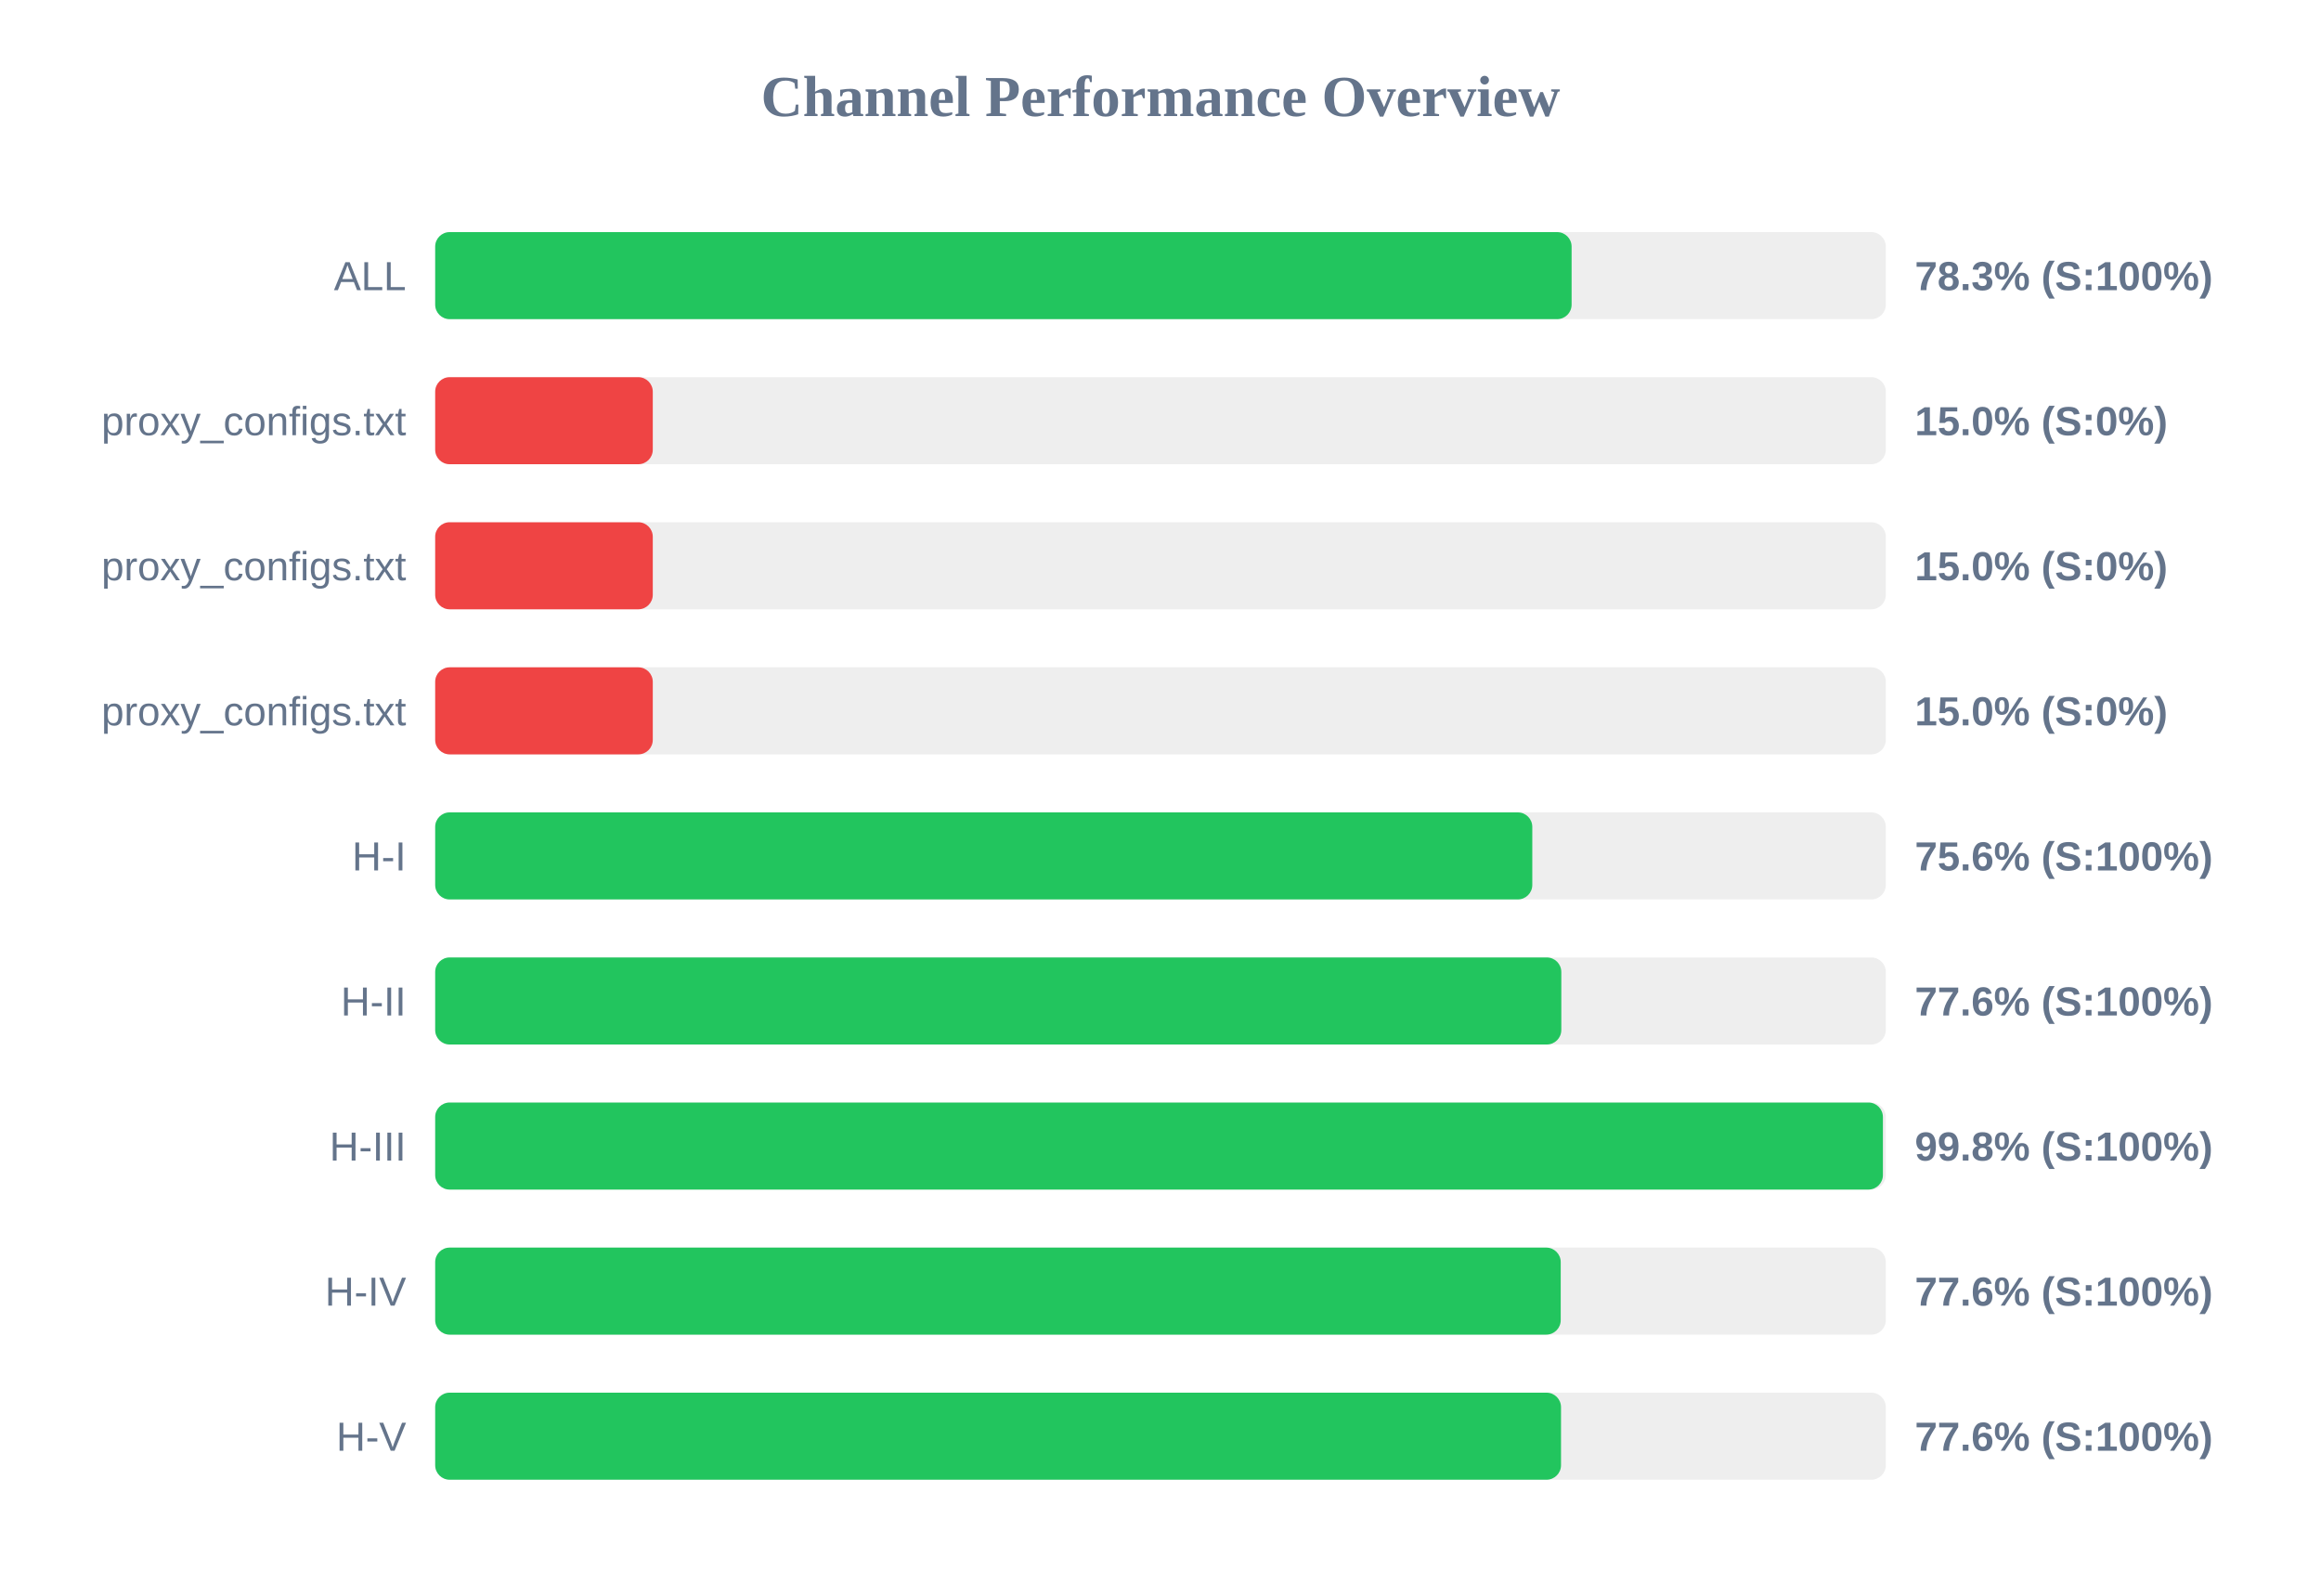
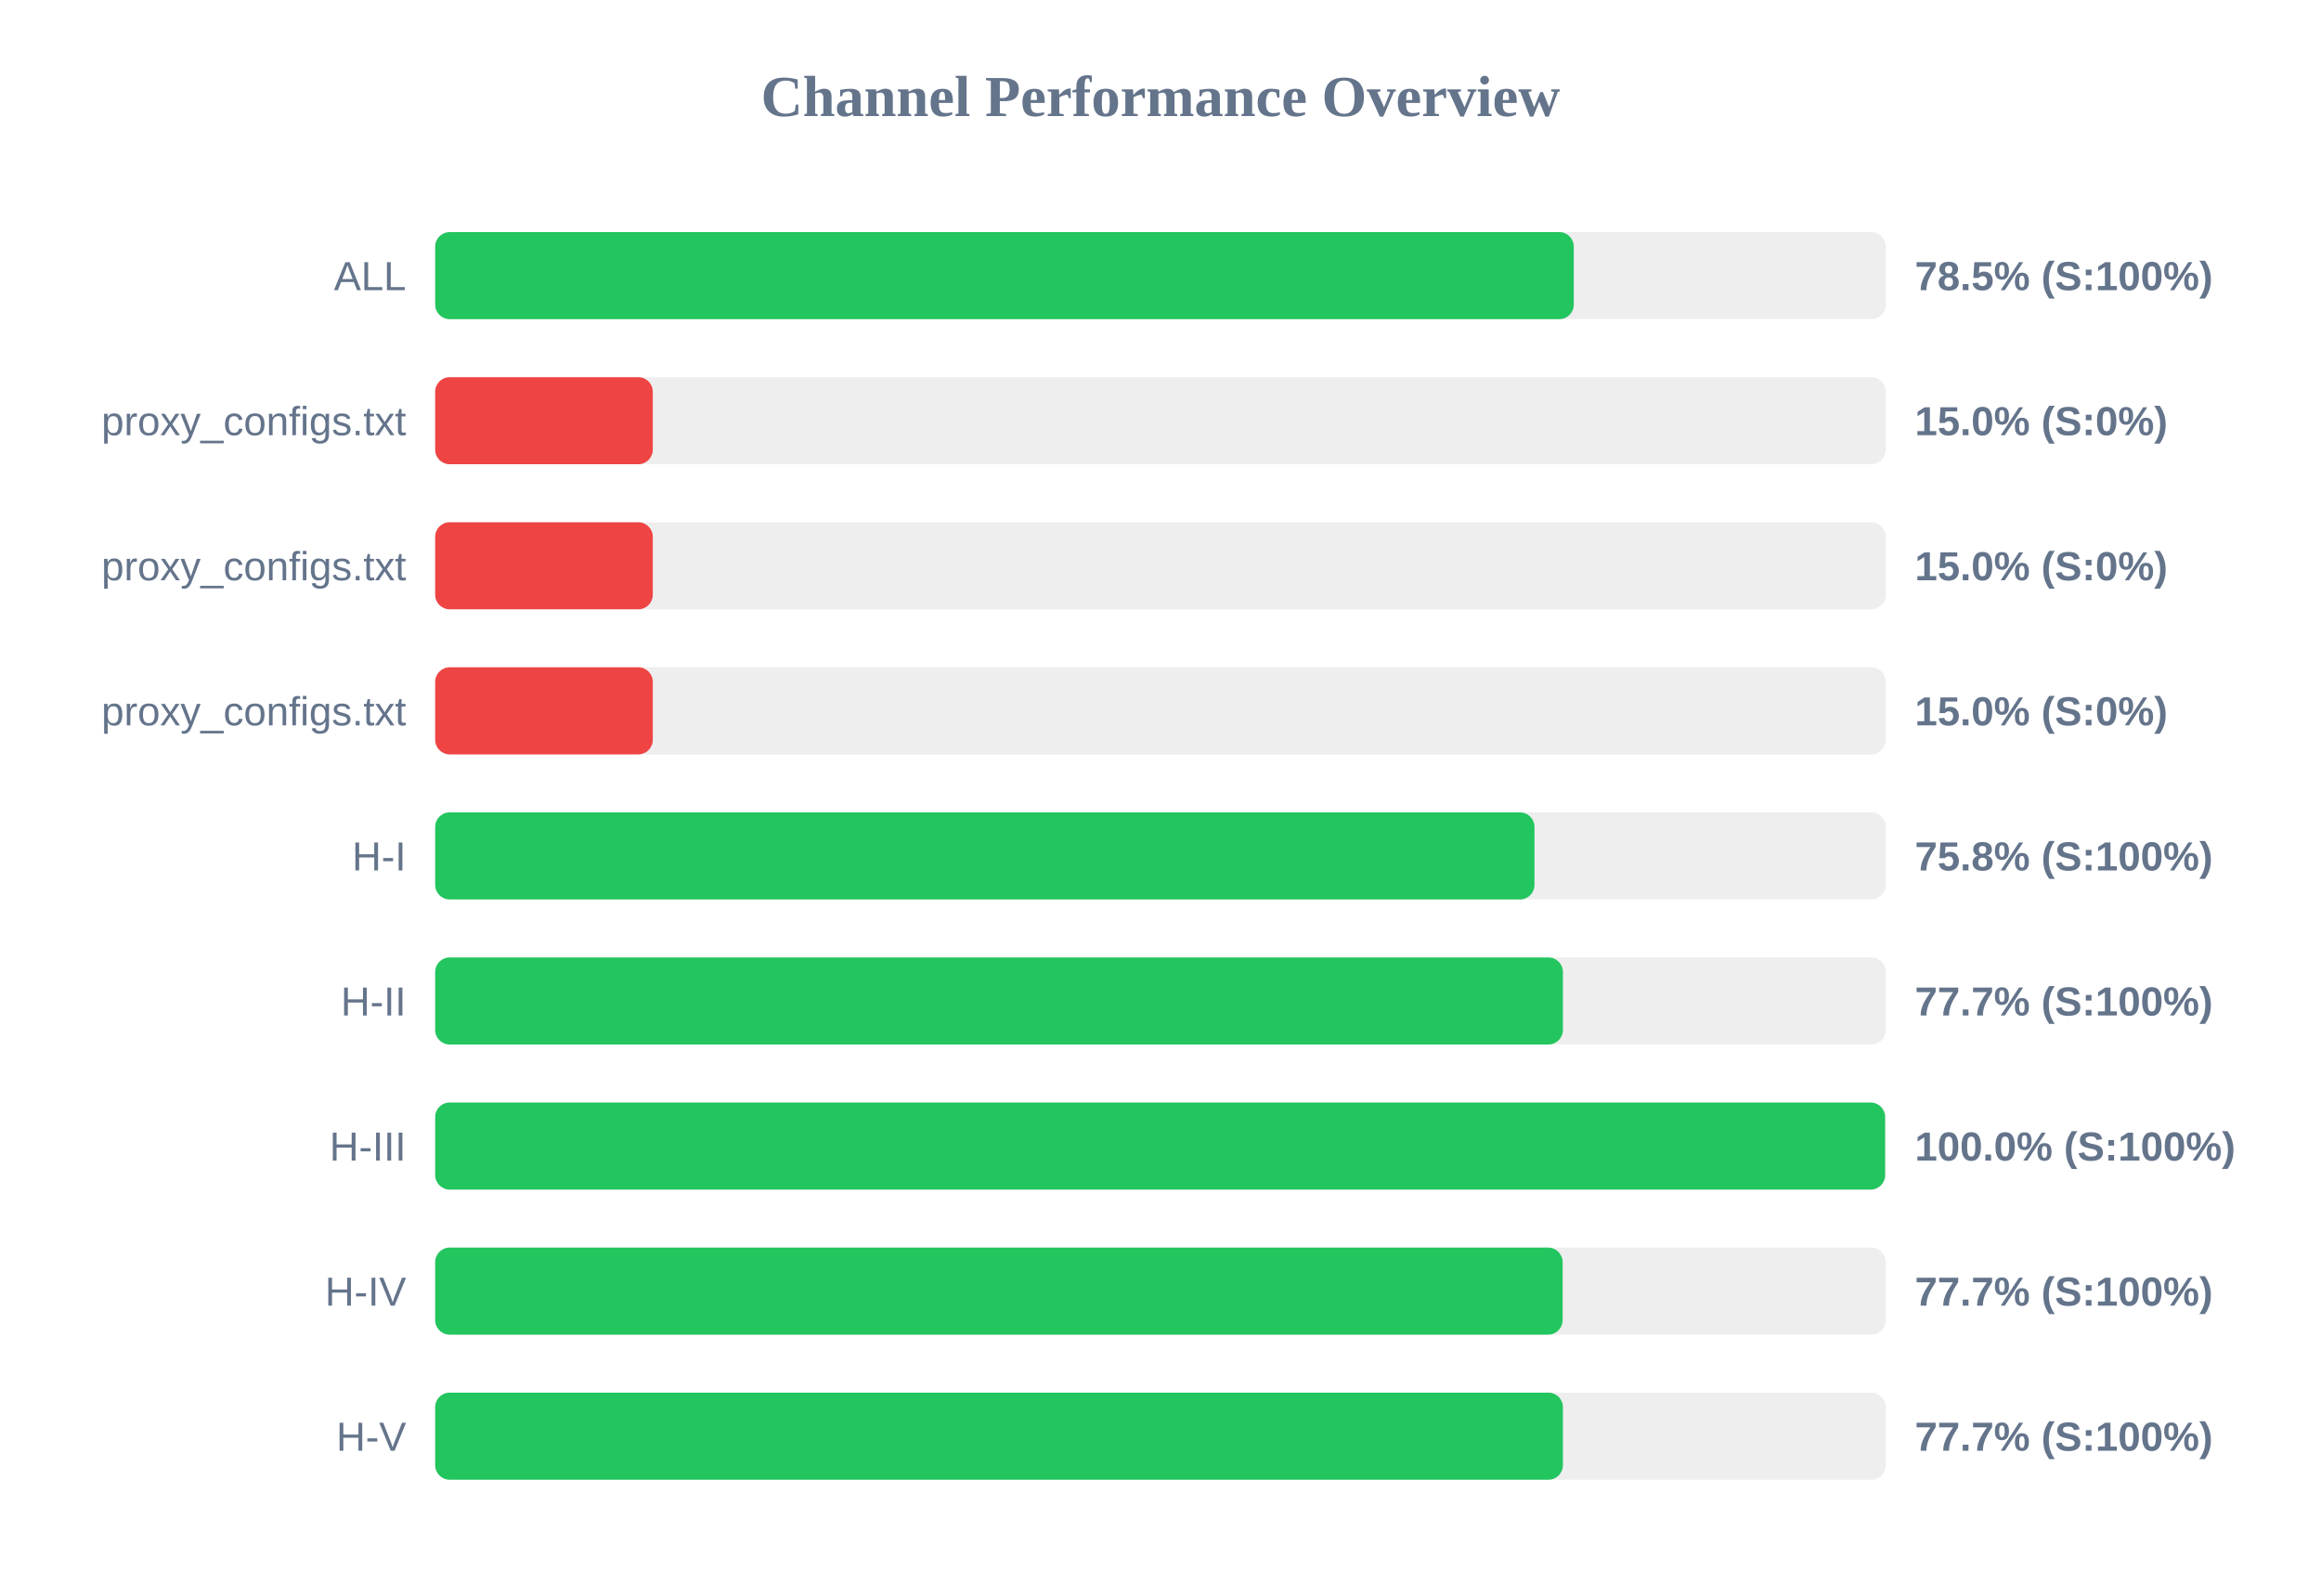
<svg xmlns="http://www.w3.org/2000/svg" width="800" height="550" version="1.1">
  <style>
        .row { font: 14px Arial; fill: #64748b; }
        .score { font: bold 14px Arial; fill: #64748b; }
    </style>
  <text x="400" y="40" text-anchor="middle" font-size="20px" font-weight="bold" fill="#64748b">Channel Performance Overview</text>
  <rect x="150" y="80" width="500" height="30" fill="#eee" rx="5" />
-   <rect x="150" y="80" width="391.7" height="30" fill="#22c55e" rx="5" />
+   <rect x="150" y="80" width="392.45" height="30" fill="#22c55e" rx="5" />
  <text x="140" y="100" text-anchor="end" class="row">ALL</text>
-   <text x="660" y="100" text-anchor="start" class="score">78.3% (S:100%)</text>
+   <text x="660" y="100" text-anchor="start" class="score">78.5% (S:100%)</text>
  <rect x="150" y="130" width="500" height="30" fill="#eee" rx="5" />
  <rect x="150" y="130" width="75.0" height="30" fill="#ef4444" rx="5" />
  <text x="140" y="150" text-anchor="end" class="row">proxy_configs.txt</text>
  <text x="660" y="150" text-anchor="start" class="score">15.0% (S:0%)</text>
  <rect x="150" y="180" width="500" height="30" fill="#eee" rx="5" />
  <rect x="150" y="180" width="75.0" height="30" fill="#ef4444" rx="5" />
  <text x="140" y="200" text-anchor="end" class="row">proxy_configs.txt</text>
  <text x="660" y="200" text-anchor="start" class="score">15.0% (S:0%)</text>
  <rect x="150" y="230" width="500" height="30" fill="#eee" rx="5" />
  <rect x="150" y="230" width="75.0" height="30" fill="#ef4444" rx="5" />
  <text x="140" y="250" text-anchor="end" class="row">proxy_configs.txt</text>
  <text x="660" y="250" text-anchor="start" class="score">15.0% (S:0%)</text>
  <rect x="150" y="280" width="500" height="30" fill="#eee" rx="5" />
-   <rect x="150" y="280" width="378.15" height="30" fill="#22c55e" rx="5" />
+   <rect x="150" y="280" width="378.9" height="30" fill="#22c55e" rx="5" />
  <text x="140" y="300" text-anchor="end" class="row">H-I</text>
-   <text x="660" y="300" text-anchor="start" class="score">75.6% (S:100%)</text>
+   <text x="660" y="300" text-anchor="start" class="score">75.8% (S:100%)</text>
  <rect x="150" y="330" width="500" height="30" fill="#eee" rx="5" />
-   <rect x="150" y="330" width="388.15" height="30" fill="#22c55e" rx="5" />
+   <rect x="150" y="330" width="388.7" height="30" fill="#22c55e" rx="5" />
  <text x="140" y="350" text-anchor="end" class="row">H-II</text>
-   <text x="660" y="350" text-anchor="start" class="score">77.6% (S:100%)</text>
+   <text x="660" y="350" text-anchor="start" class="score">77.7% (S:100%)</text>
  <rect x="150" y="380" width="500" height="30" fill="#eee" rx="5" />
-   <rect x="150" y="380" width="499.0" height="30" fill="#22c55e" rx="5" />
+   <rect x="150" y="380" width="499.75" height="30" fill="#22c55e" rx="5" />
  <text x="140" y="400" text-anchor="end" class="row">H-III</text>
-   <text x="660" y="400" text-anchor="start" class="score">99.8% (S:100%)</text>
+   <text x="660" y="400" text-anchor="start" class="score">100.0% (S:100%)</text>
  <rect x="150" y="430" width="500" height="30" fill="#eee" rx="5" />
-   <rect x="150" y="430" width="387.95" height="30" fill="#22c55e" rx="5" />
+   <rect x="150" y="430" width="388.6" height="30" fill="#22c55e" rx="5" />
  <text x="140" y="450" text-anchor="end" class="row">H-IV</text>
-   <text x="660" y="450" text-anchor="start" class="score">77.6% (S:100%)</text>
+   <text x="660" y="450" text-anchor="start" class="score">77.7% (S:100%)</text>
  <rect x="150" y="480" width="500" height="30" fill="#eee" rx="5" />
-   <rect x="150" y="480" width="388.05" height="30" fill="#22c55e" rx="5" />
+   <rect x="150" y="480" width="388.7" height="30" fill="#22c55e" rx="5" />
  <text x="140" y="500" text-anchor="end" class="row">H-V</text>
-   <text x="660" y="500" text-anchor="start" class="score">77.6% (S:100%)</text>
+   <text x="660" y="500" text-anchor="start" class="score">77.7% (S:100%)</text>
</svg>
